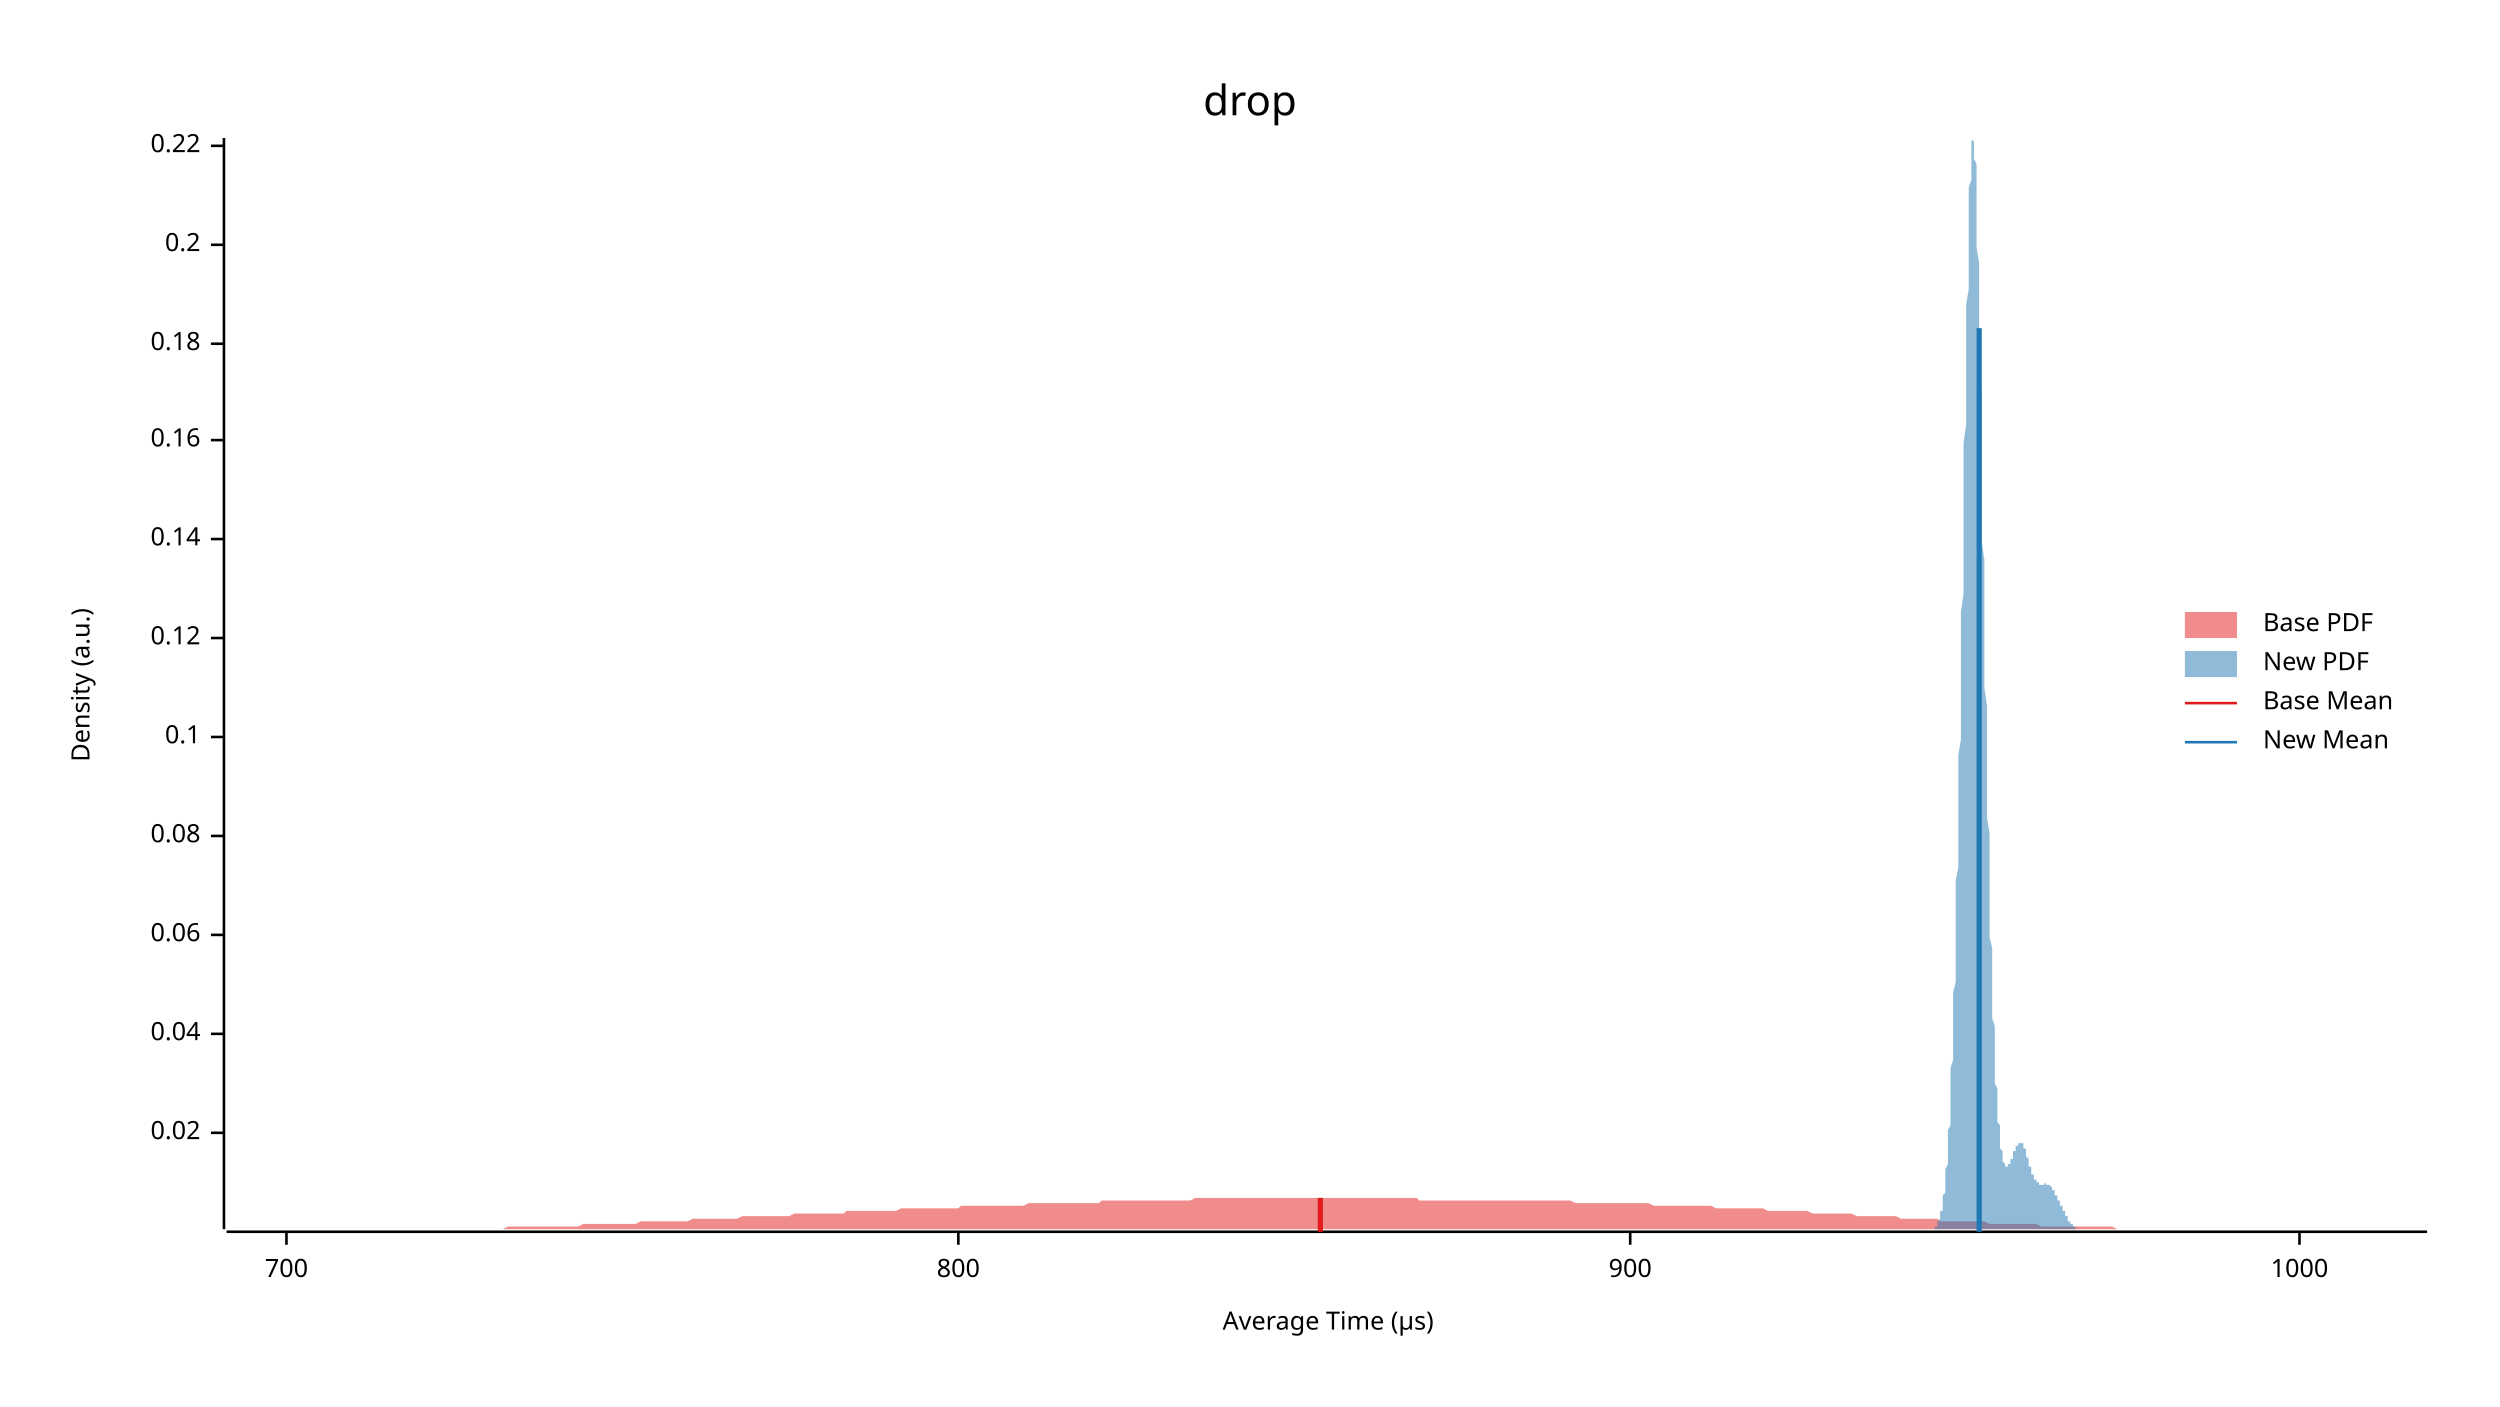
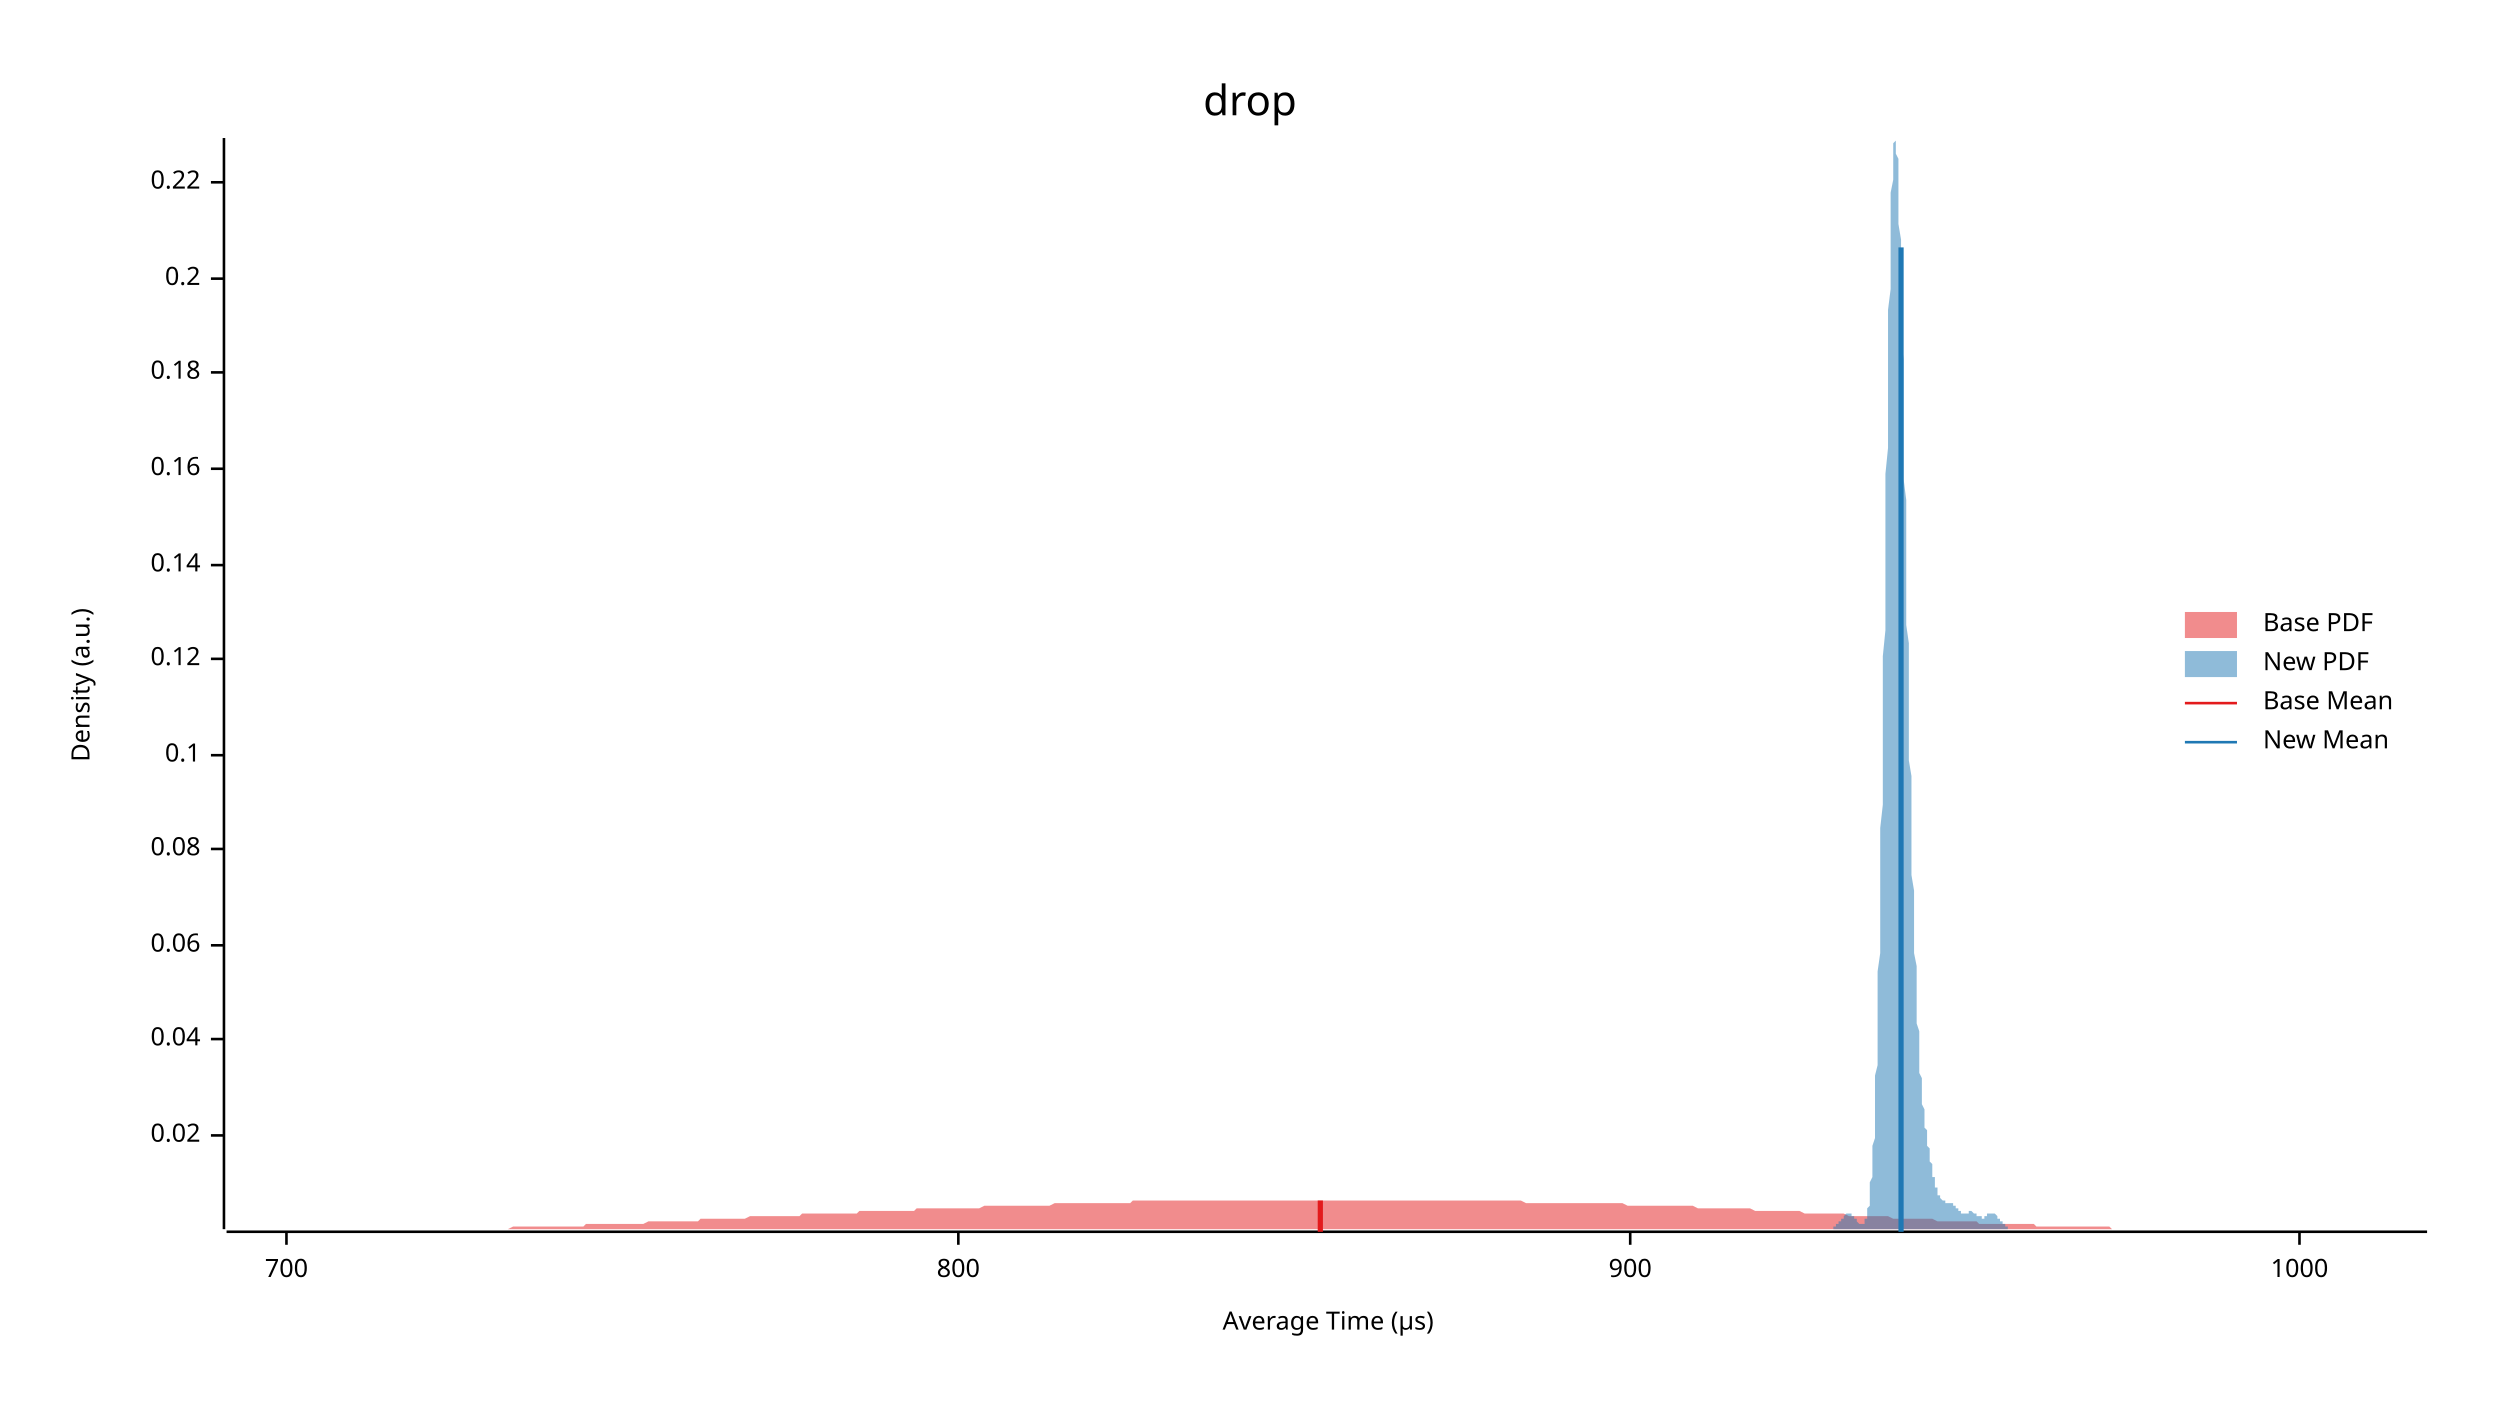
<svg xmlns="http://www.w3.org/2000/svg" width="960" height="540" viewBox="0 0 960 540">
  <text x="480" y="32" dy="0.76em" text-anchor="middle" font-family="sans-serif" font-size="16.129" opacity="1" fill="#000000">
drop
</text>
  <text x="27" y="263" dy="0.76em" text-anchor="middle" font-family="sans-serif" font-size="9.677" opacity="1" fill="#000000" transform="rotate(270, 27, 263)">
Density (a.u.)
</text>
  <text x="510" y="513" dy="-0.5ex" text-anchor="middle" font-family="sans-serif" font-size="9.677" opacity="1" fill="#000000">
Average Time (µs)
</text>
  <polyline fill="none" opacity="1" stroke="#000000" stroke-width="1" points="86,53 86,472 " />
-   <text x="77" y="435" dy="0.5ex" text-anchor="end" font-family="sans-serif" font-size="9.677" opacity="1" fill="#000000">
+   <text x="77" y="436" dy="0.5ex" text-anchor="end" font-family="sans-serif" font-size="9.677" opacity="1" fill="#000000">
0.02
</text>
-   <polyline fill="none" opacity="1" stroke="#000000" stroke-width="1" points="81,435 86,435 " />
-   <text x="77" y="397" dy="0.5ex" text-anchor="end" font-family="sans-serif" font-size="9.677" opacity="1" fill="#000000">
+   <polyline fill="none" opacity="1" stroke="#000000" stroke-width="1" points="81,436 86,436 " />
+   <text x="77" y="399" dy="0.5ex" text-anchor="end" font-family="sans-serif" font-size="9.677" opacity="1" fill="#000000">
0.04
</text>
-   <polyline fill="none" opacity="1" stroke="#000000" stroke-width="1" points="81,397 86,397 " />
-   <text x="77" y="359" dy="0.5ex" text-anchor="end" font-family="sans-serif" font-size="9.677" opacity="1" fill="#000000">
+   <polyline fill="none" opacity="1" stroke="#000000" stroke-width="1" points="81,399 86,399 " />
+   <text x="77" y="363" dy="0.5ex" text-anchor="end" font-family="sans-serif" font-size="9.677" opacity="1" fill="#000000">
0.06
</text>
-   <polyline fill="none" opacity="1" stroke="#000000" stroke-width="1" points="81,359 86,359 " />
-   <text x="77" y="321" dy="0.5ex" text-anchor="end" font-family="sans-serif" font-size="9.677" opacity="1" fill="#000000">
+   <polyline fill="none" opacity="1" stroke="#000000" stroke-width="1" points="81,363 86,363 " />
+   <text x="77" y="326" dy="0.5ex" text-anchor="end" font-family="sans-serif" font-size="9.677" opacity="1" fill="#000000">
0.08
</text>
-   <polyline fill="none" opacity="1" stroke="#000000" stroke-width="1" points="81,321 86,321 " />
-   <text x="77" y="283" dy="0.5ex" text-anchor="end" font-family="sans-serif" font-size="9.677" opacity="1" fill="#000000">
+   <polyline fill="none" opacity="1" stroke="#000000" stroke-width="1" points="81,326 86,326 " />
+   <text x="77" y="290" dy="0.5ex" text-anchor="end" font-family="sans-serif" font-size="9.677" opacity="1" fill="#000000">
0.1
</text>
-   <polyline fill="none" opacity="1" stroke="#000000" stroke-width="1" points="81,283 86,283 " />
-   <text x="77" y="245" dy="0.5ex" text-anchor="end" font-family="sans-serif" font-size="9.677" opacity="1" fill="#000000">
+   <polyline fill="none" opacity="1" stroke="#000000" stroke-width="1" points="81,290 86,290 " />
+   <text x="77" y="253" dy="0.5ex" text-anchor="end" font-family="sans-serif" font-size="9.677" opacity="1" fill="#000000">
0.12
</text>
-   <polyline fill="none" opacity="1" stroke="#000000" stroke-width="1" points="81,245 86,245 " />
-   <text x="77" y="207" dy="0.5ex" text-anchor="end" font-family="sans-serif" font-size="9.677" opacity="1" fill="#000000">
+   <polyline fill="none" opacity="1" stroke="#000000" stroke-width="1" points="81,253 86,253 " />
+   <text x="77" y="217" dy="0.5ex" text-anchor="end" font-family="sans-serif" font-size="9.677" opacity="1" fill="#000000">
0.14
</text>
-   <polyline fill="none" opacity="1" stroke="#000000" stroke-width="1" points="81,207 86,207 " />
-   <text x="77" y="169" dy="0.5ex" text-anchor="end" font-family="sans-serif" font-size="9.677" opacity="1" fill="#000000">
+   <polyline fill="none" opacity="1" stroke="#000000" stroke-width="1" points="81,217 86,217 " />
+   <text x="77" y="180" dy="0.5ex" text-anchor="end" font-family="sans-serif" font-size="9.677" opacity="1" fill="#000000">
0.16
</text>
-   <polyline fill="none" opacity="1" stroke="#000000" stroke-width="1" points="81,169 86,169 " />
-   <text x="77" y="132" dy="0.5ex" text-anchor="end" font-family="sans-serif" font-size="9.677" opacity="1" fill="#000000">
+   <polyline fill="none" opacity="1" stroke="#000000" stroke-width="1" points="81,180 86,180 " />
+   <text x="77" y="143" dy="0.5ex" text-anchor="end" font-family="sans-serif" font-size="9.677" opacity="1" fill="#000000">
0.18
</text>
-   <polyline fill="none" opacity="1" stroke="#000000" stroke-width="1" points="81,132 86,132 " />
-   <text x="77" y="94" dy="0.5ex" text-anchor="end" font-family="sans-serif" font-size="9.677" opacity="1" fill="#000000">
+   <polyline fill="none" opacity="1" stroke="#000000" stroke-width="1" points="81,143 86,143 " />
+   <text x="77" y="107" dy="0.5ex" text-anchor="end" font-family="sans-serif" font-size="9.677" opacity="1" fill="#000000">
0.2
</text>
-   <polyline fill="none" opacity="1" stroke="#000000" stroke-width="1" points="81,94 86,94 " />
-   <text x="77" y="56" dy="0.5ex" text-anchor="end" font-family="sans-serif" font-size="9.677" opacity="1" fill="#000000">
+   <polyline fill="none" opacity="1" stroke="#000000" stroke-width="1" points="81,107 86,107 " />
+   <text x="77" y="70" dy="0.5ex" text-anchor="end" font-family="sans-serif" font-size="9.677" opacity="1" fill="#000000">
0.22
</text>
-   <polyline fill="none" opacity="1" stroke="#000000" stroke-width="1" points="81,56 86,56 " />
+   <polyline fill="none" opacity="1" stroke="#000000" stroke-width="1" points="81,70 86,70 " />
  <polyline fill="none" opacity="1" stroke="#000000" stroke-width="1" points="87,473 932,473 " />
  <text x="110" y="483" dy="0.76em" text-anchor="middle" font-family="sans-serif" font-size="9.677" opacity="1" fill="#000000">
700
</text>
  <polyline fill="none" opacity="1" stroke="#000000" stroke-width="1" points="110,473 110,478 " />
  <text x="368" y="483" dy="0.76em" text-anchor="middle" font-family="sans-serif" font-size="9.677" opacity="1" fill="#000000">
800
</text>
  <polyline fill="none" opacity="1" stroke="#000000" stroke-width="1" points="368,473 368,478 " />
  <text x="626" y="483" dy="0.76em" text-anchor="middle" font-family="sans-serif" font-size="9.677" opacity="1" fill="#000000">
900
</text>
  <polyline fill="none" opacity="1" stroke="#000000" stroke-width="1" points="626,473 626,478 " />
  <text x="883" y="483" dy="0.76em" text-anchor="middle" font-family="sans-serif" font-size="9.677" opacity="1" fill="#000000">
1000
</text>
  <polyline fill="none" opacity="1" stroke="#000000" stroke-width="1" points="883,473 883,478 " />
-   <polygon opacity="0.5" fill="#E31A1C" points="87,472 88,472 90,472 92,472 93,472 95,472 97,472 98,472 100,472 102,472 103,472 105,472 107,472 109,472 110,472 112,472 114,472 115,472 117,472 119,472 120,472 122,472 124,472 125,472 127,472 129,472 131,472 132,472 134,472 136,472 137,472 139,472 141,472 142,472 144,472 146,472 147,472 149,472 151,472 153,472 154,472 156,472 158,472 159,472 161,472 163,472 164,472 166,472 168,472 169,472 171,472 173,472 175,472 176,472 178,472 180,472 181,472 183,472 185,472 186,472 188,472 190,472 191,472 193,472 195,471 197,471 198,471 200,471 202,471 203,471 205,471 207,471 208,471 210,471 212,471 214,471 215,471 217,471 219,471 220,471 222,471 224,470 225,470 227,470 229,470 230,470 232,470 234,470 236,470 237,470 239,470 241,470 242,470 244,470 246,469 247,469 249,469 251,469 252,469 254,469 256,469 258,469 259,469 261,469 263,469 264,469 266,468 268,468 269,468 271,468 273,468 274,468 276,468 278,468 280,468 281,468 283,468 285,467 286,467 288,467 290,467 291,467 293,467 295,467 296,467 298,467 300,467 302,467 303,467 305,466 307,466 308,466 310,466 312,466 313,466 315,466 317,466 318,466 320,466 322,466 324,466 325,465 327,465 329,465 330,465 332,465 334,465 335,465 337,465 339,465 341,465 342,465 344,465 346,464 347,464 349,464 351,464 352,464 354,464 356,464 357,464 359,464 361,464 363,464 364,464 366,464 368,464 369,463 371,463 373,463 374,463 376,463 378,463 379,463 381,463 383,463 385,463 386,463 388,463 390,463 391,463 393,463 395,462 396,462 398,462 400,462 401,462 403,462 405,462 407,462 408,462 410,462 412,462 413,462 415,462 417,462 418,462 420,462 422,462 423,461 425,461 427,461 429,461 430,461 432,461 434,461 435,461 437,461 439,461 440,461 442,461 444,461 445,461 447,461 449,461 451,461 452,461 454,461 456,461 457,461 459,460 461,460 462,460 464,460 466,460 468,460 469,460 471,460 473,460 474,460 476,460 478,460 479,460 481,460 483,460 484,460 486,460 488,460 490,460 491,460 493,460 495,460 496,460 498,460 500,460 501,460 503,460 505,460 506,460 508,460 510,460 512,460 513,460 515,460 517,460 518,460 520,460 522,460 523,460 525,460 527,460 528,460 530,460 532,460 534,460 535,460 537,460 539,460 540,460 542,460 544,460 545,461 547,461 549,461 550,461 552,461 554,461 556,461 557,461 559,461 561,461 562,461 564,461 566,461 567,461 569,461 571,461 573,461 574,461 576,461 578,461 579,461 581,461 583,461 584,461 586,461 588,461 589,461 591,461 593,461 595,461 596,461 598,461 600,461 601,461 603,461 605,462 606,462 608,462 610,462 611,462 613,462 615,462 617,462 618,462 620,462 622,462 623,462 625,462 627,462 628,462 630,462 632,462 633,462 635,463 637,463 639,463 640,463 642,463 644,463 645,463 647,463 649,463 650,463 652,463 654,463 655,463 657,463 659,464 661,464 662,464 664,464 666,464 667,464 669,464 671,464 672,464 674,464 676,464 677,464 679,465 681,465 683,465 684,465 686,465 688,465 689,465 691,465 693,465 694,465 696,466 698,466 700,466 701,466 703,466 705,466 706,466 708,466 710,466 711,466 713,467 715,467 716,467 718,467 720,467 722,467 723,467 725,467 727,467 728,467 730,468 732,468 733,468 735,468 737,468 738,468 740,468 742,468 744,468 745,469 747,469 749,469 750,469 752,469 754,469 755,469 757,469 759,469 760,469 762,469 764,470 766,470 767,470 769,470 771,470 772,470 774,470 776,470 777,470 779,470 781,470 782,470 784,471 786,471 788,471 789,471 791,471 793,471 794,471 796,471 798,471 799,471 801,471 803,471 804,471 806,471 808,471 810,471 811,471 813,472 815,472 816,472 818,472 820,472 821,472 823,472 825,472 827,472 828,472 830,472 832,472 833,472 835,472 837,472 838,472 840,472 842,472 843,472 845,472 847,472 849,472 850,472 852,472 854,472 855,472 857,472 859,472 860,472 862,472 864,472 865,472 867,472 869,472 871,472 872,472 874,472 876,472 877,472 879,472 881,472 882,472 884,472 886,472 887,472 889,472 891,472 893,472 894,472 896,472 898,472 899,472 901,472 903,472 904,472 906,472 908,472 909,472 911,472 913,472 915,472 916,472 918,472 920,472 921,472 923,472 925,472 926,472 928,472 930,472 932,472 932,472 87,472 " />
-   <polygon opacity="0.5" fill="#1F78B4" points="741,472 741,472 741,472 741,472 741,472 742,472 742,472 742,472 742,472 742,472 742,472 742,472 742,472 742,472 743,472 743,472 743,471 743,471 743,471 743,471 743,471 743,471 744,471 744,470 744,470 744,470 744,470 744,470 744,469 744,469 744,469 745,468 745,468 745,468 745,467 745,467 745,466 745,466 745,465 746,465 746,464 746,463 746,463 746,462 746,461 746,460 746,459 747,458 747,457 747,456 747,455 747,454 747,453 747,451 747,450 747,449 748,447 748,445 748,444 748,442 748,440 748,438 748,436 748,434 749,432 749,430 749,427 749,425 749,422 749,419 749,416 749,413 749,410 750,407 750,404 750,400 750,397 750,393 750,389 750,385 750,381 751,377 751,373 751,368 751,364 751,359 751,354 751,349 751,344 751,338 752,333 752,327 752,321 752,315 752,309 752,303 752,297 752,290 753,284 753,277 753,270 753,263 753,257 753,249 753,242 753,235 754,228 754,221 754,213 754,206 754,199 754,192 754,184 754,177 754,170 755,163 755,156 755,149 755,142 755,136 755,129 755,123 755,117 756,111 756,105 756,99 756,94 756,89 756,84 756,80 756,76 756,72 757,69 757,65 757,63 757,60 757,58 757,56 757,55 757,54 758,54 758,53 758,54 758,54 758,55 758,57 758,59 758,61 759,63 759,66 759,69 759,73 759,77 759,81 759,85 759,90 759,95 760,101 760,106 760,112 760,118 760,124 760,131 760,137 760,144 761,151 761,158 761,165 761,172 761,179 761,186 761,193 761,201 761,208 762,215 762,222 762,229 762,237 762,244 762,251 762,257 762,264 763,271 763,278 763,284 763,290 763,297 763,303 763,309 763,314 764,320 764,326 764,331 764,336 764,341 764,346 764,351 764,356 764,360 765,364 765,369 765,373 765,377 765,380 765,384 765,387 765,391 766,394 766,397 766,400 766,403 766,406 766,408 766,411 766,413 766,416 767,418 767,420 767,422 767,424 767,426 767,427 767,429 767,431 768,432 768,434 768,435 768,436 768,437 768,438 768,439 768,440 768,441 769,442 769,443 769,444 769,444 769,445 769,445 769,446 769,446 770,447 770,447 770,447 770,447 770,448 770,448 770,448 770,448 771,448 771,448 771,448 771,448 771,448 771,448 771,447 771,447 771,447 772,447 772,447 772,446 772,446 772,446 772,446 772,445 772,445 773,445 773,444 773,444 773,444 773,443 773,443 773,443 773,442 773,442 774,442 774,442 774,441 774,441 774,441 774,440 774,440 774,440 775,440 775,440 775,439 775,439 775,439 775,439 775,439 775,439 776,439 776,439 776,439 776,439 776,439 776,439 776,439 776,439 776,439 777,439 777,440 777,440 777,440 777,440 777,440 777,441 777,441 778,441 778,442 778,442 778,442 778,443 778,443 778,443 778,444 778,444 779,445 779,445 779,446 779,446 779,446 779,447 779,447 779,448 780,448 780,448 780,449 780,449 780,450 780,450 780,450 780,451 781,451 781,451 781,452 781,452 781,452 781,452 781,453 781,453 781,453 782,453 782,453 782,454 782,454 782,454 782,454 782,454 782,454 783,454 783,454 783,454 783,455 783,455 783,455 783,455 783,455 783,455 784,455 784,455 784,455 784,455 784,455 784,455 784,455 784,455 785,455 785,455 785,455 785,455 785,455 785,455 785,454 785,454 785,454 786,455 786,455 786,455 786,455 786,455 786,455 786,455 786,455 787,455 787,455 787,455 787,455 787,455 787,455 787,455 787,455 788,456 788,456 788,456 788,456 788,456 788,456 788,456 788,457 788,457 789,457 789,457 789,457 789,458 789,458 789,458 789,458 789,459 790,459 790,459 790,459 790,459 790,460 790,460 790,460 790,460 790,461 791,461 791,461 791,462 791,462 791,462 791,462 791,463 791,463 792,463 792,463 792,464 792,464 792,464 792,464 792,465 792,465 793,465 793,465 793,466 793,466 793,466 793,466 793,467 793,467 793,467 794,467 794,468 794,468 794,468 794,468 794,468 794,469 794,469 795,469 795,469 795,469 795,470 795,470 795,470 795,470 795,470 795,470 796,470 796,471 796,471 796,471 796,471 796,471 796,471 796,471 797,471 797,471 797,471 797,472 797,472 797,472 797,472 797,472 797,472 798,472 798,472 798,472 798,472 798,472 798,472 798,472 798,472 799,472 799,472 799,472 799,472 799,472 799,472 799,472 799,472 800,472 800,472 800,472 800,472 800,472 800,472 800,472 800,472 741,472 " />
-   <polyline fill="none" opacity="1" stroke="#E31A1C" stroke-width="2" points="507,473 507,460 " />
-   <polyline fill="none" opacity="1" stroke="#1F78B4" stroke-width="2" points="760,473 760,126 " />
+   <polygon opacity="0.5" fill="#E31A1C" points="87,472 88,472 90,472 92,472 93,472 95,472 97,472 98,472 100,472 102,472 103,472 105,472 107,472 109,472 110,472 112,472 114,472 115,472 117,472 119,472 120,472 122,472 124,472 125,472 127,472 129,472 131,472 132,472 134,472 136,472 137,472 139,472 141,472 142,472 144,472 146,472 147,472 149,472 151,472 153,472 154,472 156,472 158,472 159,472 161,472 163,472 164,472 166,472 168,472 169,472 171,472 173,472 175,472 176,472 178,472 180,472 181,472 183,472 185,472 186,472 188,472 190,472 191,472 193,472 195,472 197,471 198,471 200,471 202,471 203,471 205,471 207,471 208,471 210,471 212,471 214,471 215,471 217,471 219,471 220,471 222,471 224,471 225,470 227,470 229,470 230,470 232,470 234,470 236,470 237,470 239,470 241,470 242,470 244,470 246,470 247,470 249,469 251,469 252,469 254,469 256,469 258,469 259,469 261,469 263,469 264,469 266,469 268,469 269,468 271,468 273,468 274,468 276,468 278,468 280,468 281,468 283,468 285,468 286,468 288,467 290,467 291,467 293,467 295,467 296,467 298,467 300,467 302,467 303,467 305,467 307,467 308,466 310,466 312,466 313,466 315,466 317,466 318,466 320,466 322,466 324,466 325,466 327,466 329,466 330,465 332,465 334,465 335,465 337,465 339,465 341,465 342,465 344,465 346,465 347,465 349,465 351,465 352,464 354,464 356,464 357,464 359,464 361,464 363,464 364,464 366,464 368,464 369,464 371,464 373,464 374,464 376,464 378,463 379,463 381,463 383,463 385,463 386,463 388,463 390,463 391,463 393,463 395,463 396,463 398,463 400,463 401,463 403,463 405,462 407,462 408,462 410,462 412,462 413,462 415,462 417,462 418,462 420,462 422,462 423,462 425,462 427,462 429,462 430,462 432,462 434,462 435,461 437,461 439,461 440,461 442,461 444,461 445,461 447,461 449,461 451,461 452,461 454,461 456,461 457,461 459,461 461,461 462,461 464,461 466,461 468,461 469,461 471,461 473,461 474,461 476,461 478,461 479,461 481,461 483,461 484,461 486,461 488,461 490,461 491,461 493,461 495,461 496,461 498,461 500,461 501,461 503,461 505,461 506,461 508,461 510,461 512,461 513,461 515,461 517,461 518,461 520,461 522,461 523,461 525,461 527,461 528,461 530,461 532,461 534,461 535,461 537,461 539,461 540,461 542,461 544,461 545,461 547,461 549,461 550,461 552,461 554,461 556,461 557,461 559,461 561,461 562,461 564,461 566,461 567,461 569,461 571,461 573,461 574,461 576,461 578,461 579,461 581,461 583,461 584,461 586,462 588,462 589,462 591,462 593,462 595,462 596,462 598,462 600,462 601,462 603,462 605,462 606,462 608,462 610,462 611,462 613,462 615,462 617,462 618,462 620,462 622,462 623,462 625,463 627,463 628,463 630,463 632,463 633,463 635,463 637,463 639,463 640,463 642,463 644,463 645,463 647,463 649,463 650,463 652,464 654,464 655,464 657,464 659,464 661,464 662,464 664,464 666,464 667,464 669,464 671,464 672,464 674,465 676,465 677,465 679,465 681,465 683,465 684,465 686,465 688,465 689,465 691,465 693,466 694,466 696,466 698,466 700,466 701,466 703,466 705,466 706,466 708,466 710,467 711,467 713,467 715,467 716,467 718,467 720,467 722,467 723,467 725,467 727,468 728,468 730,468 732,468 733,468 735,468 737,468 738,468 740,468 742,468 744,469 745,469 747,469 749,469 750,469 752,469 754,469 755,469 757,469 759,469 760,470 762,470 764,470 766,470 767,470 769,470 771,470 772,470 774,470 776,470 777,470 779,470 781,470 782,471 784,471 786,471 788,471 789,471 791,471 793,471 794,471 796,471 798,471 799,471 801,471 803,471 804,471 806,471 808,471 810,471 811,472 813,472 815,472 816,472 818,472 820,472 821,472 823,472 825,472 827,472 828,472 830,472 832,472 833,472 835,472 837,472 838,472 840,472 842,472 843,472 845,472 847,472 849,472 850,472 852,472 854,472 855,472 857,472 859,472 860,472 862,472 864,472 865,472 867,472 869,472 871,472 872,472 874,472 876,472 877,472 879,472 881,472 882,472 884,472 886,472 887,472 889,472 891,472 893,472 894,472 896,472 898,472 899,472 901,472 903,472 904,472 906,472 908,472 909,472 911,472 913,472 915,472 916,472 918,472 920,472 921,472 923,472 925,472 926,472 928,472 930,472 932,472 932,472 87,472 " />
+   <polygon opacity="0.5" fill="#1F78B4" points="701,472 701,472 701,472 702,472 702,472 702,472 702,472 702,472 702,472 702,472 703,472 703,472 703,472 703,472 703,472 703,472 704,472 704,472 704,472 704,472 704,472 704,471 704,471 705,471 705,471 705,471 705,471 705,471 705,471 705,470 706,470 706,470 706,470 706,470 706,470 706,469 706,469 707,469 707,469 707,469 707,468 707,468 707,468 707,468 708,468 708,467 708,467 708,467 708,467 708,467 708,467 709,466 709,466 709,466 709,466 709,466 709,466 709,466 710,466 710,466 710,466 710,466 710,466 710,466 710,466 711,466 711,466 711,466 711,467 711,467 711,467 712,467 712,467 712,467 712,468 712,468 712,468 712,468 713,468 713,469 713,469 713,469 713,469 713,469 713,469 714,470 714,470 714,470 714,470 714,470 714,470 714,470 715,470 715,470 715,470 715,470 715,470 715,470 715,470 716,470 716,470 716,470 716,469 716,469 716,469 716,468 717,468 717,467 717,467 717,466 717,466 717,465 717,464 718,463 718,462 718,461 718,459 718,458 718,456 718,454 719,452 719,450 719,448 719,446 719,443 719,440 720,437 720,434 720,430 720,426 720,422 720,418 720,413 721,409 721,403 721,398 721,392 721,386 721,380 721,373 722,366 722,359 722,351 722,344 722,335 722,327 722,318 723,309 723,300 723,291 723,281 723,272 723,262 723,252 724,242 724,232 724,222 724,212 724,202 724,192 724,182 725,172 725,162 725,153 725,144 725,135 725,127 725,119 726,111 726,103 726,96 726,90 726,84 726,79 726,74 727,69 727,65 727,62 727,59 727,57 727,55 728,54 728,53 728,54 728,54 728,55 728,57 728,59 729,61 729,64 729,68 729,72 729,76 729,81 729,86 730,92 730,97 730,103 730,110 730,116 730,123 730,130 731,138 731,145 731,153 731,160 731,168 731,176 731,184 732,192 732,200 732,208 732,216 732,224 732,232 732,240 733,247 733,255 733,263 733,270 733,277 733,285 733,292 734,298 734,305 734,312 734,318 734,324 734,330 734,336 735,342 735,347 735,352 735,357 735,362 735,366 736,371 736,375 736,379 736,383 736,386 736,390 736,393 737,396 737,399 737,402 737,405 737,407 737,409 737,412 738,414 738,416 738,418 738,419 738,421 738,423 738,424 739,426 739,427 739,428 739,429 739,431 739,432 739,433 740,434 740,435 740,436 740,437 740,438 740,439 740,440 741,441 741,442 741,443 741,444 741,445 741,445 741,446 742,447 742,448 742,449 742,450 742,450 742,451 742,452 743,452 743,453 743,454 743,454 743,455 743,456 744,456 744,457 744,457 744,458 744,458 744,458 744,459 745,459 745,459 745,460 745,460 745,460 745,460 745,460 746,461 746,461 746,461 746,461 746,461 746,461 746,461 747,461 747,461 747,461 747,461 747,461 747,461 747,462 748,462 748,462 748,462 748,462 748,462 748,462 748,462 749,462 749,462 749,462 749,462 749,462 749,462 749,462 750,462 750,463 750,463 750,463 750,463 750,463 750,463 751,463 751,464 751,464 751,464 751,464 751,464 752,464 752,464 752,465 752,465 752,465 752,465 752,465 753,465 753,465 753,466 753,466 753,466 753,466 753,466 754,466 754,466 754,466 754,466 754,466 754,466 754,466 755,466 755,466 755,466 755,466 755,466 755,466 755,466 756,466 756,466 756,466 756,466 756,465 756,465 756,465 757,465 757,465 757,465 757,465 757,465 757,465 757,465 758,466 758,466 758,466 758,466 758,466 758,466 758,466 759,466 759,466 759,466 759,466 759,467 759,467 760,467 760,467 760,467 760,467 760,467 760,467 760,467 761,467 761,468 761,468 761,468 761,468 761,468 761,468 762,468 762,468 762,468 762,467 762,467 762,467 762,467 763,467 763,467 763,467 763,467 763,467 763,467 763,466 764,466 764,466 764,466 764,466 764,466 764,466 764,466 765,466 765,466 765,466 765,466 765,466 765,466 765,466 766,466 766,466 766,466 766,466 766,466 766,466 766,466 767,467 767,467 767,467 767,467 767,467 767,468 768,468 768,468 768,468 768,468 768,469 768,469 768,469 769,469 769,469 769,470 769,470 769,470 769,470 769,470 770,470 770,471 770,471 770,471 770,471 770,471 770,471 771,471 771,471 771,472 771,472 771,472 771,472 771,472 772,472 772,472 772,472 772,472 772,472 772,472 772,472 773,472 773,472 773,472 773,472 773,472 773,472 773,472 774,472 774,472 774,472 701,472 " />
+   <polyline fill="none" opacity="1" stroke="#E31A1C" stroke-width="2" points="507,473 507,461 " />
+   <polyline fill="none" opacity="1" stroke="#1F78B4" stroke-width="2" points="730,473 730,95 " />
  <text x="869" y="235" dy="0.76em" text-anchor="start" font-family="sans-serif" font-size="9.677" opacity="1" fill="#000000">
Base PDF
</text>
  <text x="869" y="250" dy="0.76em" text-anchor="start" font-family="sans-serif" font-size="9.677" opacity="1" fill="#000000">
New PDF
</text>
  <text x="869" y="265" dy="0.76em" text-anchor="start" font-family="sans-serif" font-size="9.677" opacity="1" fill="#000000">
Base Mean
</text>
  <text x="869" y="280" dy="0.76em" text-anchor="start" font-family="sans-serif" font-size="9.677" opacity="1" fill="#000000">
New Mean
</text>
  <rect x="839" y="235" width="20" height="10" opacity="0.5" fill="#E31A1C" stroke="none" />
  <rect x="839" y="250" width="20" height="10" opacity="0.5" fill="#1F78B4" stroke="none" />
  <polyline fill="none" opacity="1" stroke="#E31A1C" stroke-width="1" points="839,270 859,270 " />
  <polyline fill="none" opacity="1" stroke="#1F78B4" stroke-width="1" points="839,285 859,285 " />
</svg>
